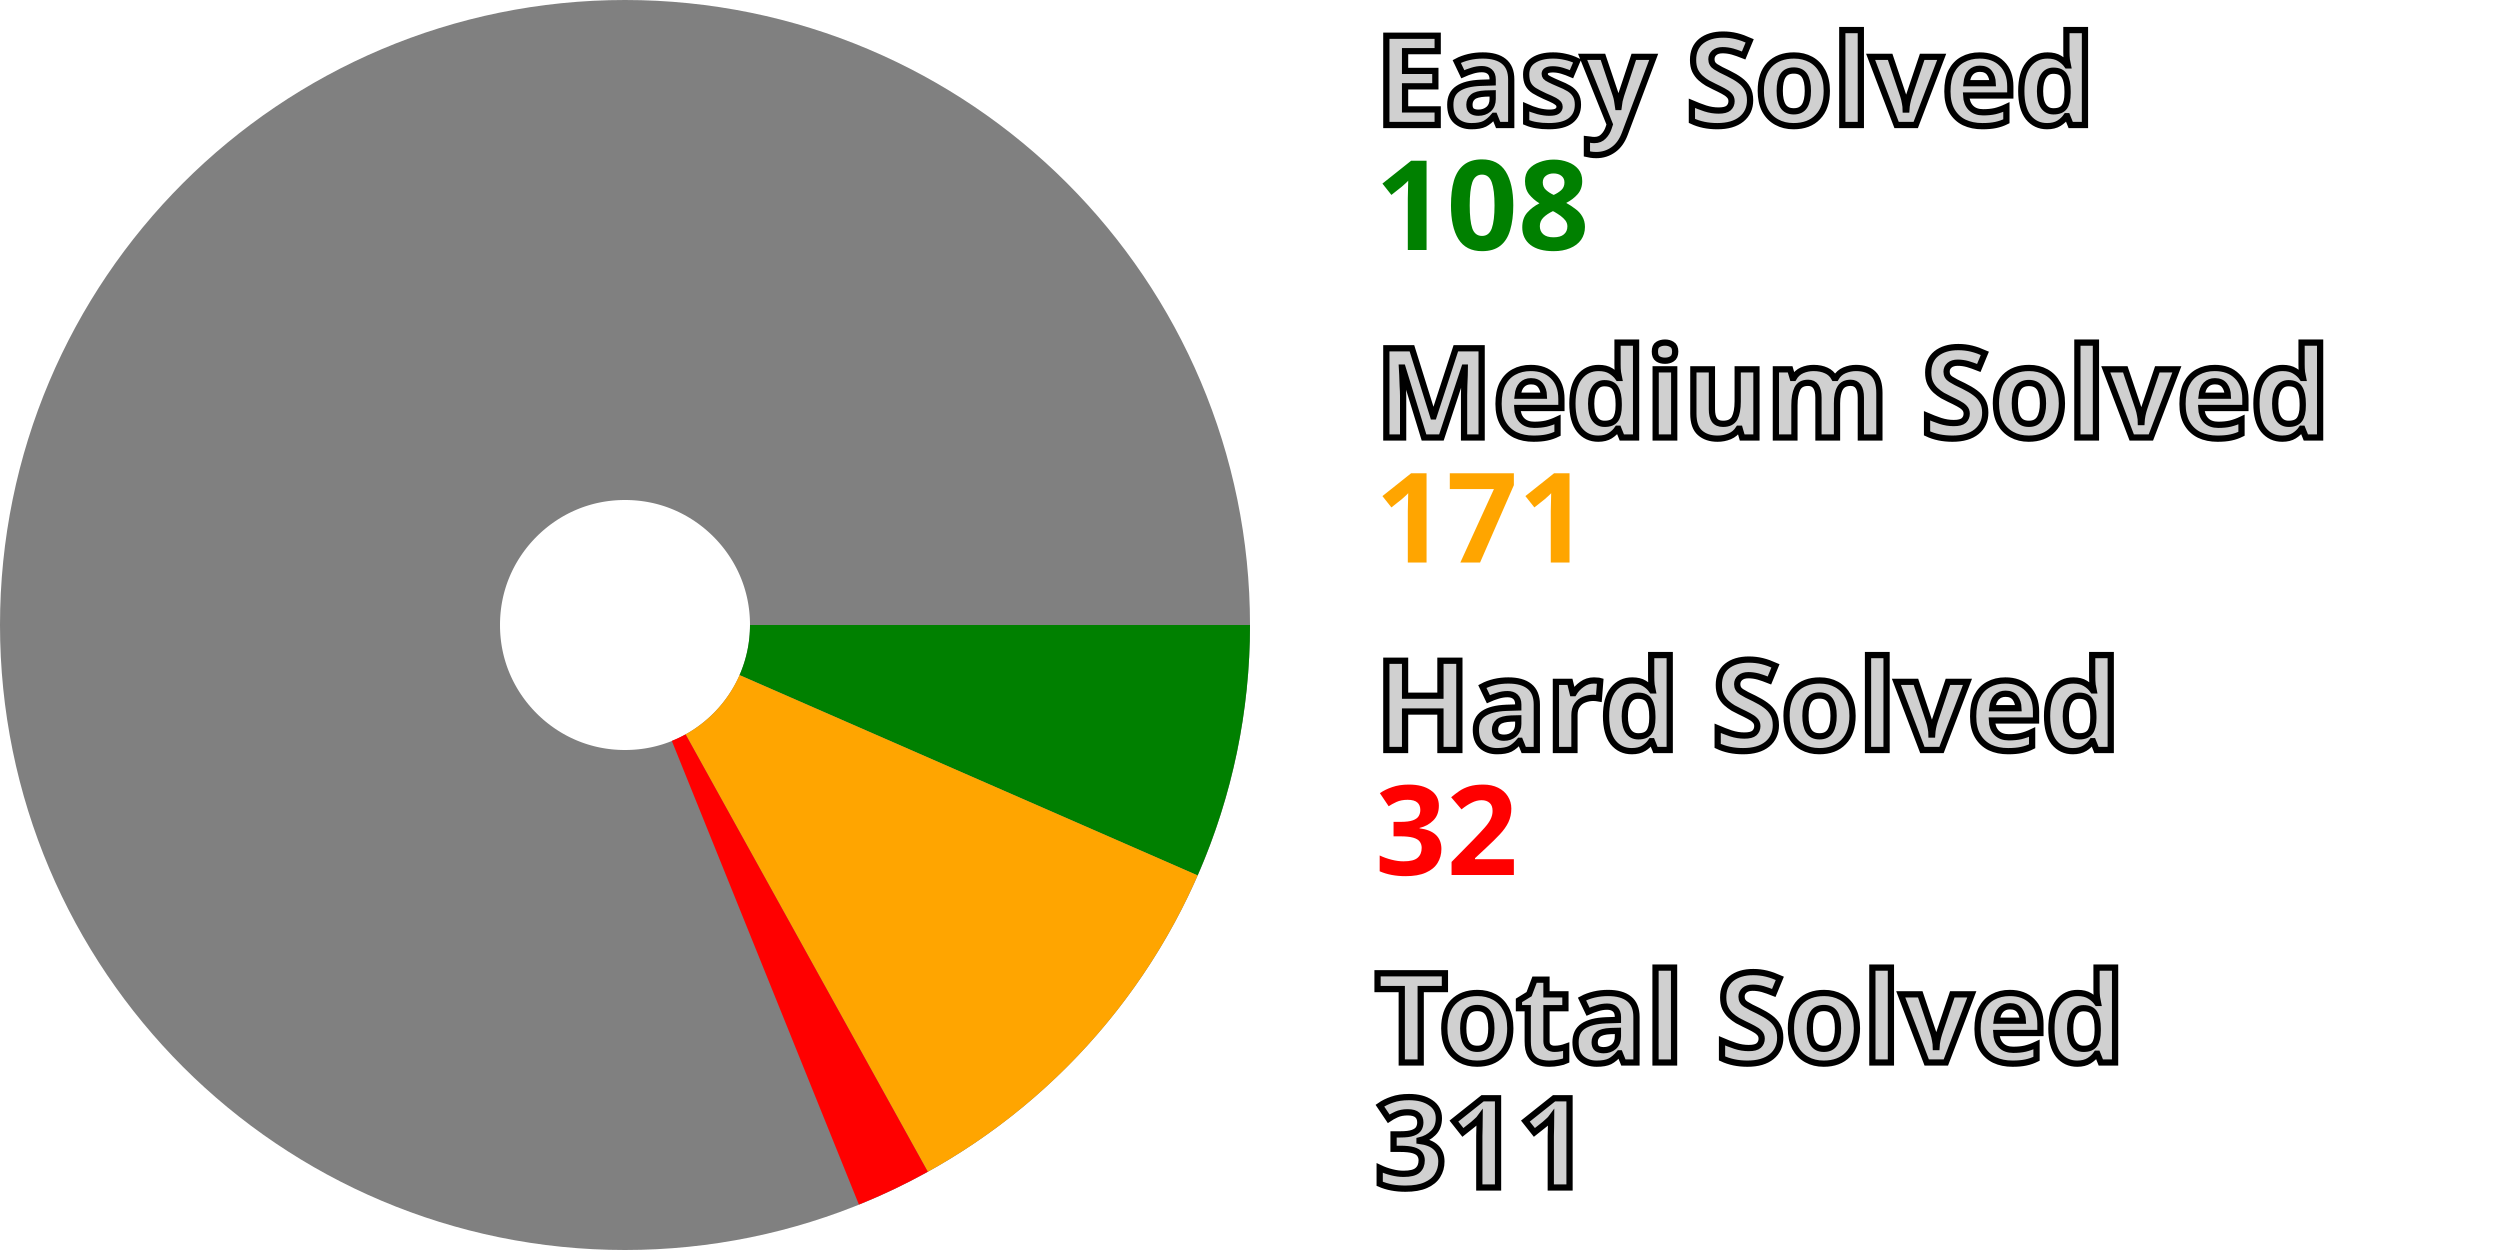
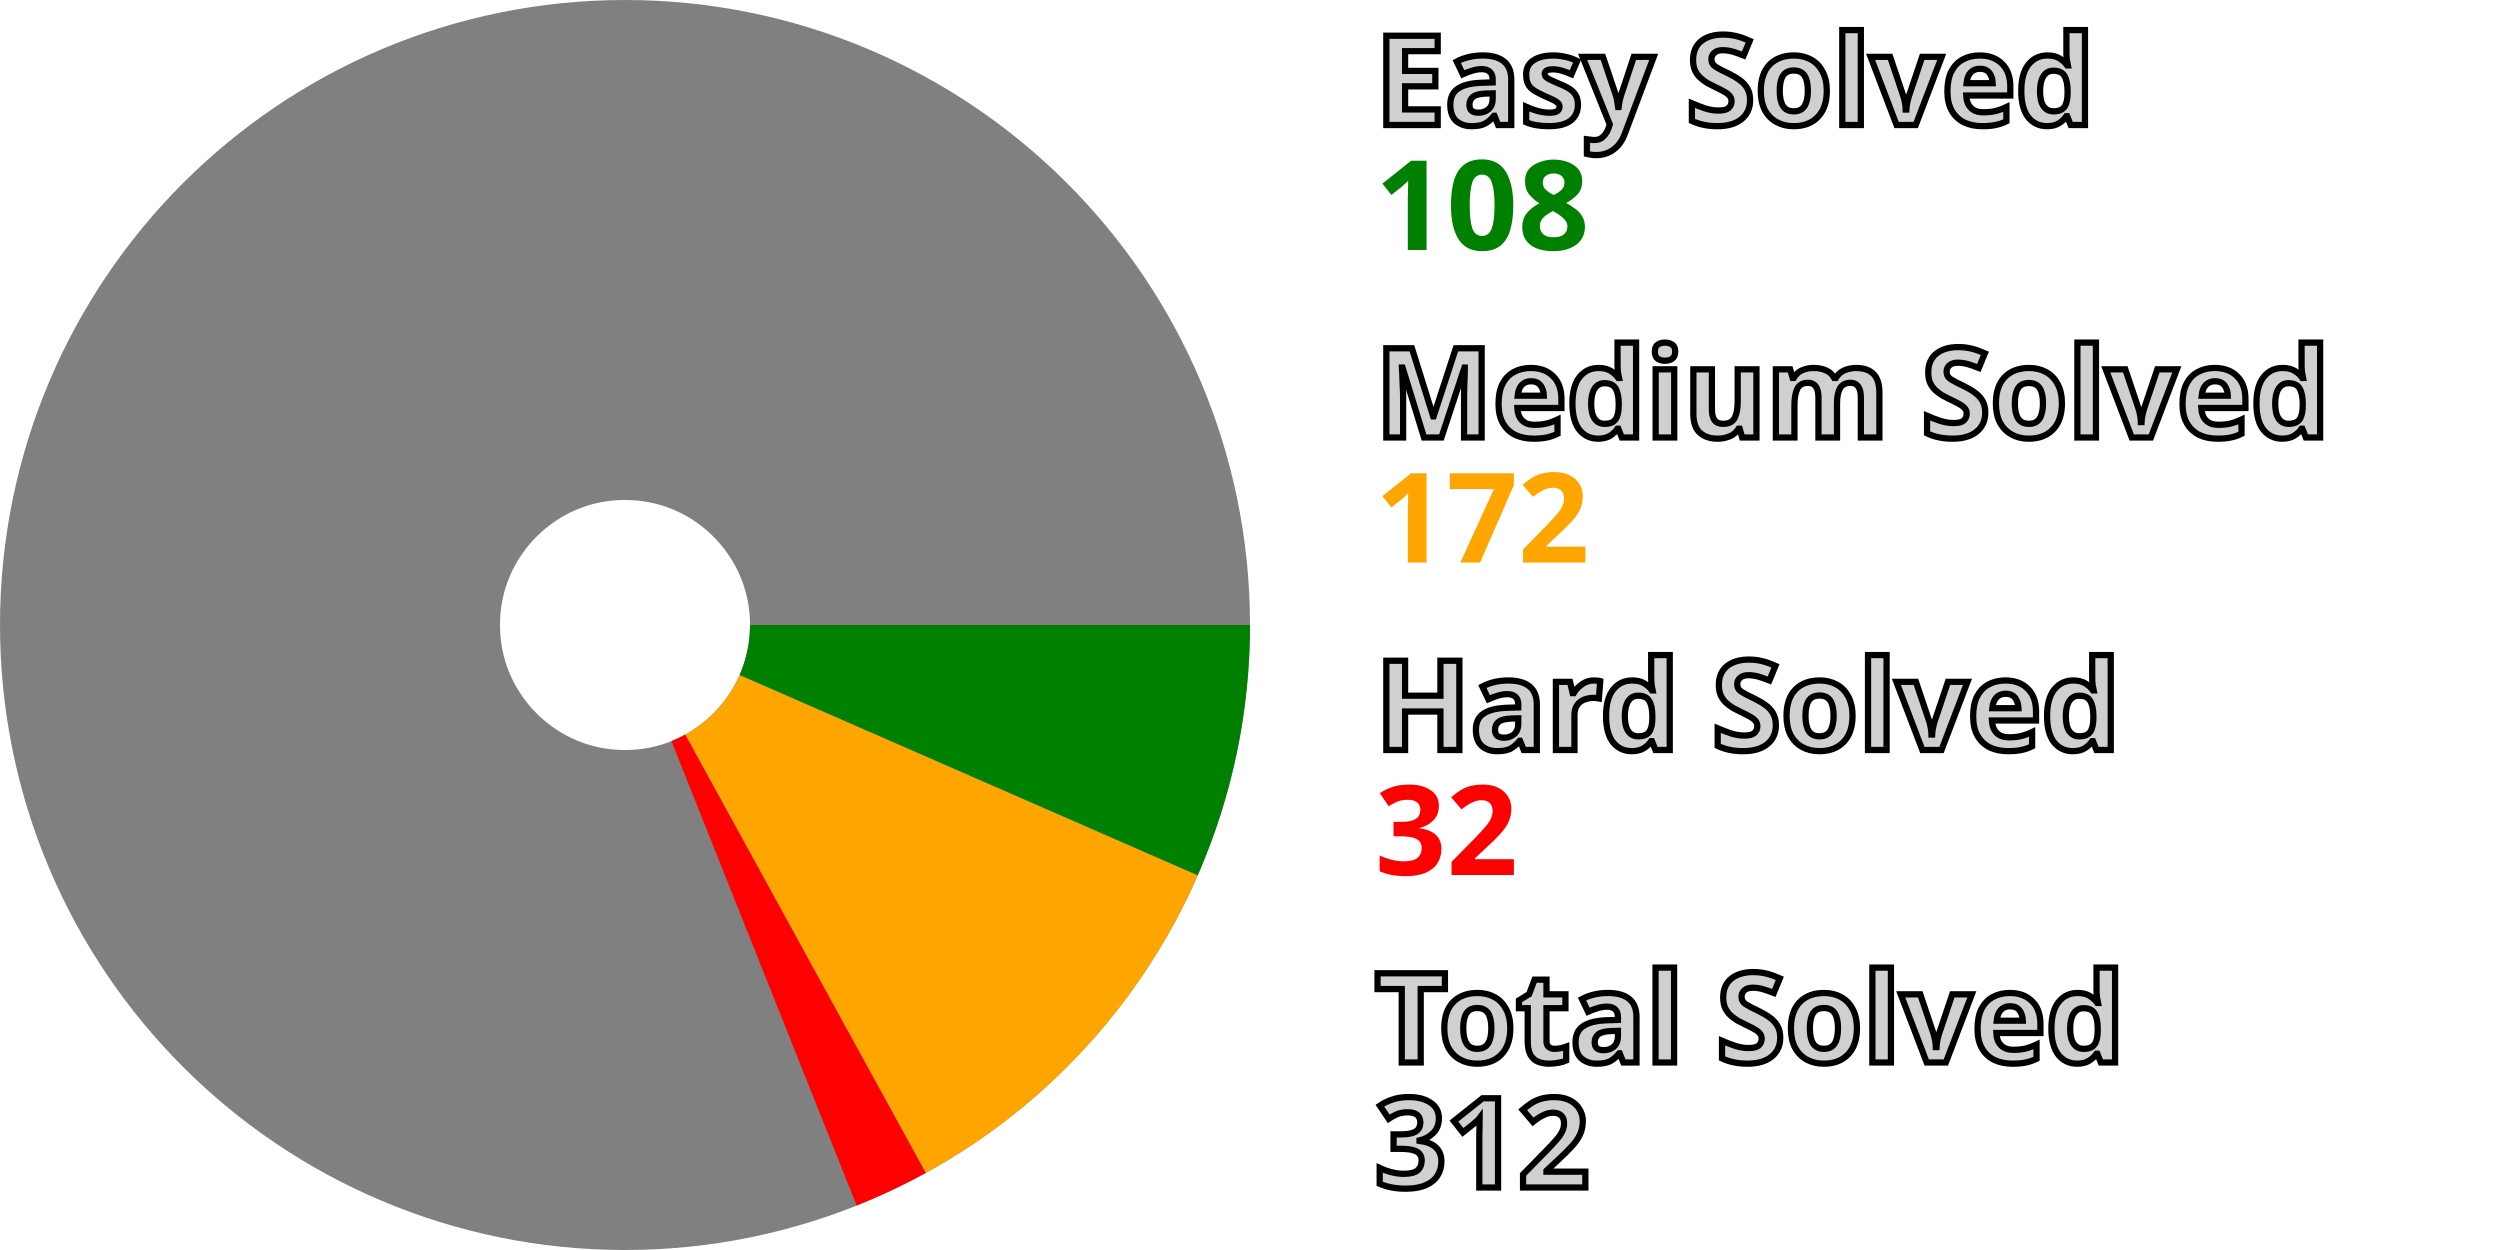
<svg xmlns="http://www.w3.org/2000/svg" width="200" height="100" viewBox="0 0 200 100" stroke-width="40" fill="none">
  <style>.small {font: bold 10px sans-serif; fill: #d0d0d0; stroke: black; stroke-width: 0.5px;}</style>
  <style>.esy {font: bold 10px sans-serif; fill: green;}</style>
  <style>.mdm {font: bold 10px sans-serif; fill: orange;}</style>
  <style>.hrd {font: bold 10px sans-serif; fill: red;}</style>
  <circle cx="50" cy="50" r="30.0" stroke="gray" />
  <path d="M80.0 50 A 30.0 30.0, 0, 0, 1, 77.486 62.02" stroke="green" />
-   <path d="M77.486 62.02 A 30.0 30.0, 0, 0, 1, 64.535 76.244" stroke="orange" />
-   <path d="M64.535 76.244 A 30.0 30.0, 0, 0, 1, 61.229 77.819" stroke="red" />
+   <path d="M77.486 62.02 A 30.0 30.0, 0, 0, 1, 64.435 76.299" stroke="orange" />
+   <path d="M64.435 76.299 A 30.0 30.0, 0, 0, 1, 61.122 77.862" stroke="red" />
  <text x="110.0" y="10.0" class="small">Easy Solved</text>
  <text x="110.0" y="20.0" class="esy">108</text>
  <text x="110.0" y="35.0" class="small">Medium Solved</text>
-   <text x="110.0" y="45.0" class="mdm">171</text>
+   <text x="110.0" y="45.0" class="mdm">172</text>
  <text x="110.0" y="60.0" class="small">Hard Solved</text>
  <text x="110.0" y="70.0" class="hrd">32</text>
  <text x="110.0" y="85.0" class="small">Total Solved</text>
-   <text x="110.0" y="95.0" class="small">311</text>
+   <text x="110.0" y="95.0" class="small">312</text>
</svg>
